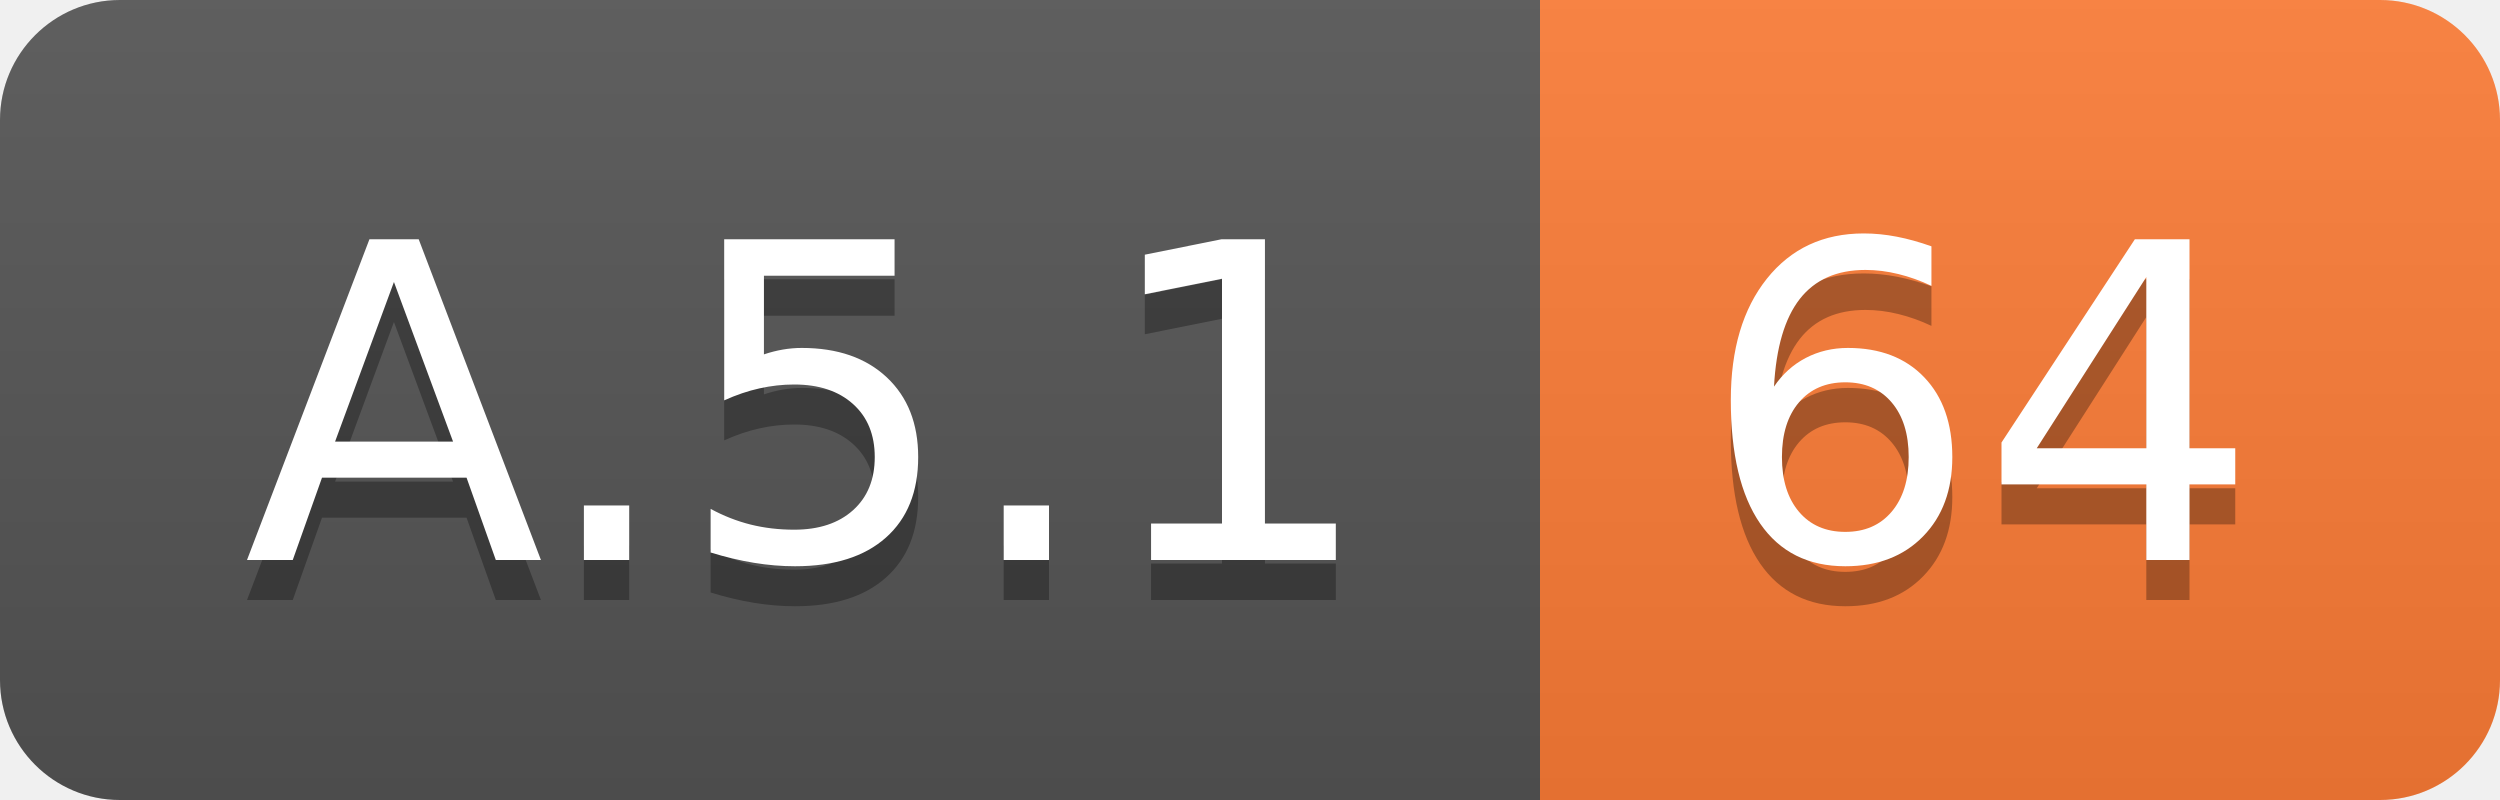
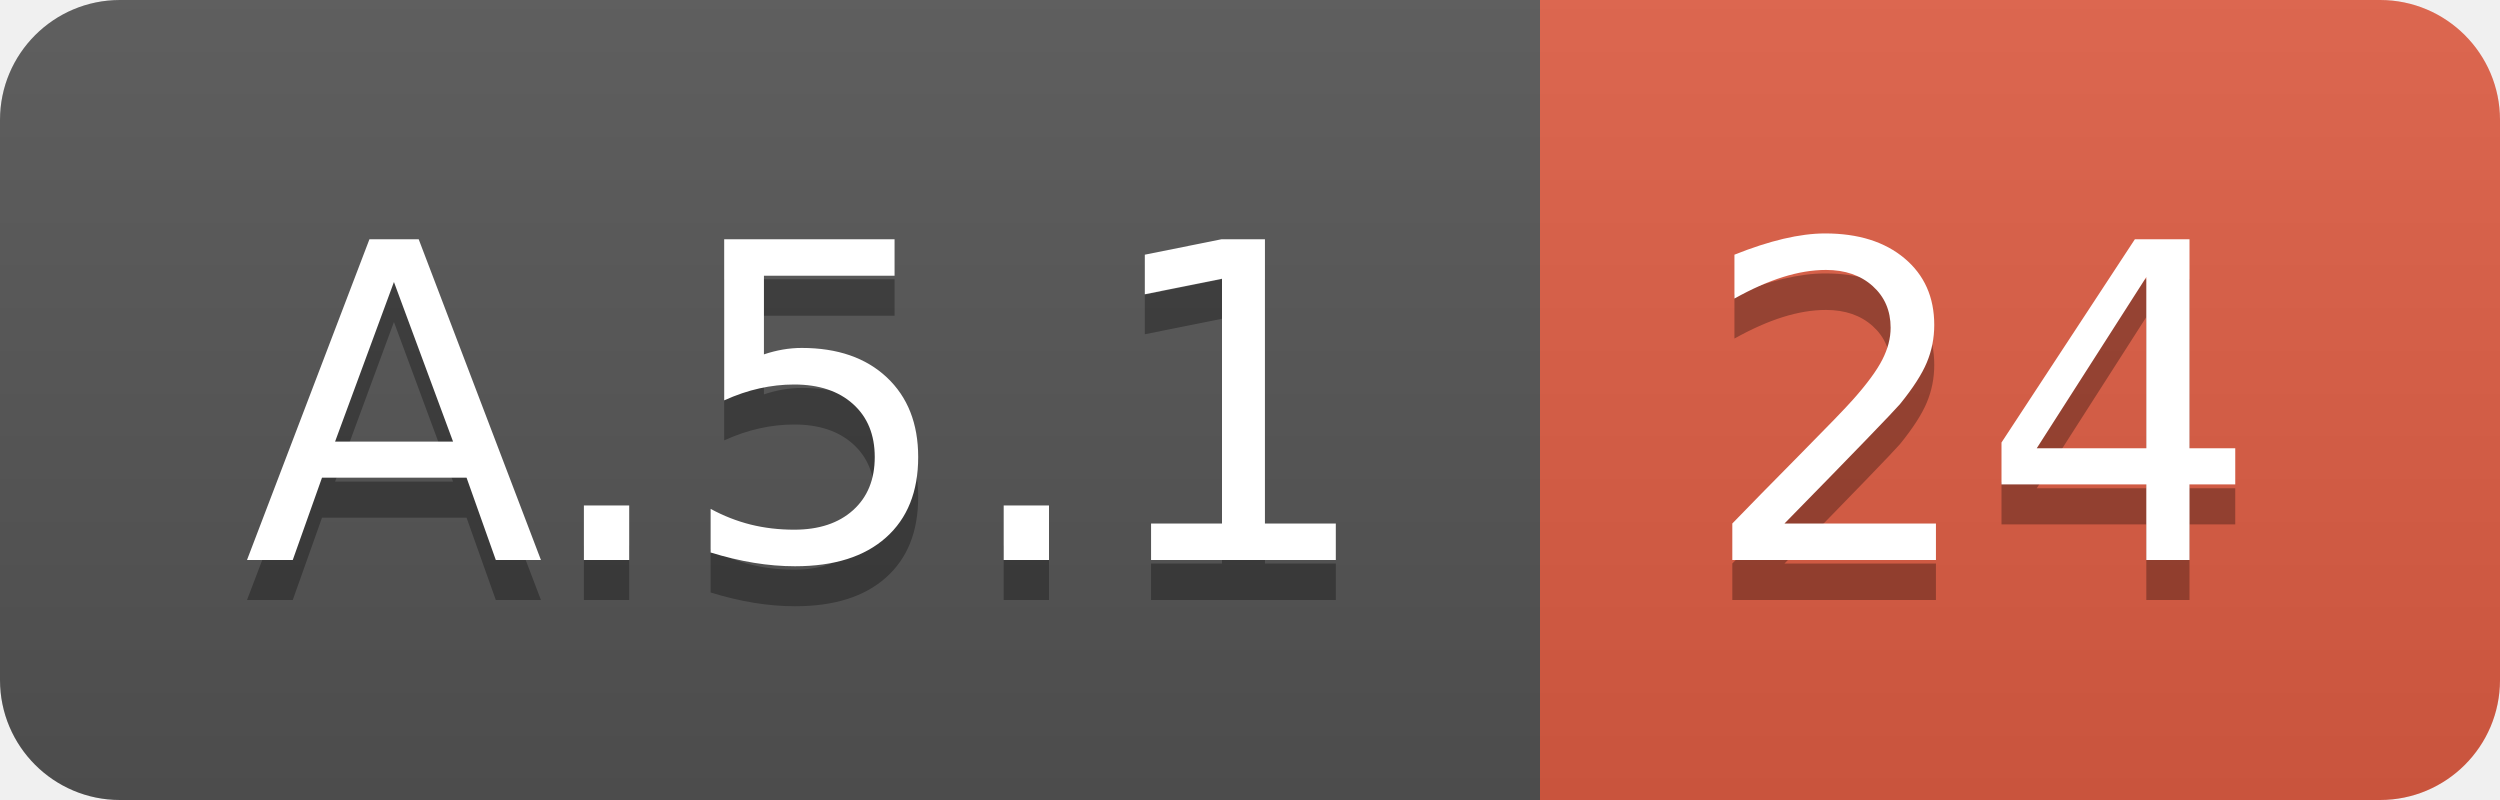
<svg xmlns="http://www.w3.org/2000/svg" width="62.5" height="20">
  <linearGradient id="smooth" x2="0" y2="100%">
    <stop offset="0" stop-color="#bbb" stop-opacity=".1" />
    <stop offset="1" stop-opacity=".1" />
  </linearGradient>
  <clipPath id="round">
    <rect width="62.5" height="20" rx="3" fill="#fff" />
  </clipPath>
  <g clip-path="url(#round)">
    <rect width="38.5" height="20" fill="#555" />
-     <rect x="38.5" width="24.0" height="20" fill="#fe7d37" />
+     <rect x="38.5" width="24.0" height="20" fill="#e05d44" />
    <rect width="62.5" height="20" fill="url(#smooth)" />
  </g>
  <g fill="#fff" text-anchor="middle" font-family="DejaVu Sans,Verdana,Geneva,sans-serif" font-size="110">
    <text x="202.5" y="150" fill="#010101" fill-opacity=".3" transform="scale(0.1)" textLength="285.0" lengthAdjust="spacing">A.5.1</text>
    <text x="202.5" y="140" transform="scale(0.1)" textLength="285.0" lengthAdjust="spacing">A.5.1</text>
-     <text x="495.0" y="150" fill="#010101" fill-opacity=".3" transform="scale(0.1)" textLength="140.0" lengthAdjust="spacing">64</text>
-     <text x="495.0" y="140" transform="scale(0.1)" textLength="140.0" lengthAdjust="spacing">64</text>
+     <text x="495.0" y="150" fill="#010101" fill-opacity=".3" transform="scale(0.1)" textLength="140.0" lengthAdjust="spacing">24</text>
+     <text x="495.0" y="140" transform="scale(0.1)" textLength="140.0" lengthAdjust="spacing">24</text>
  </g>
</svg>
